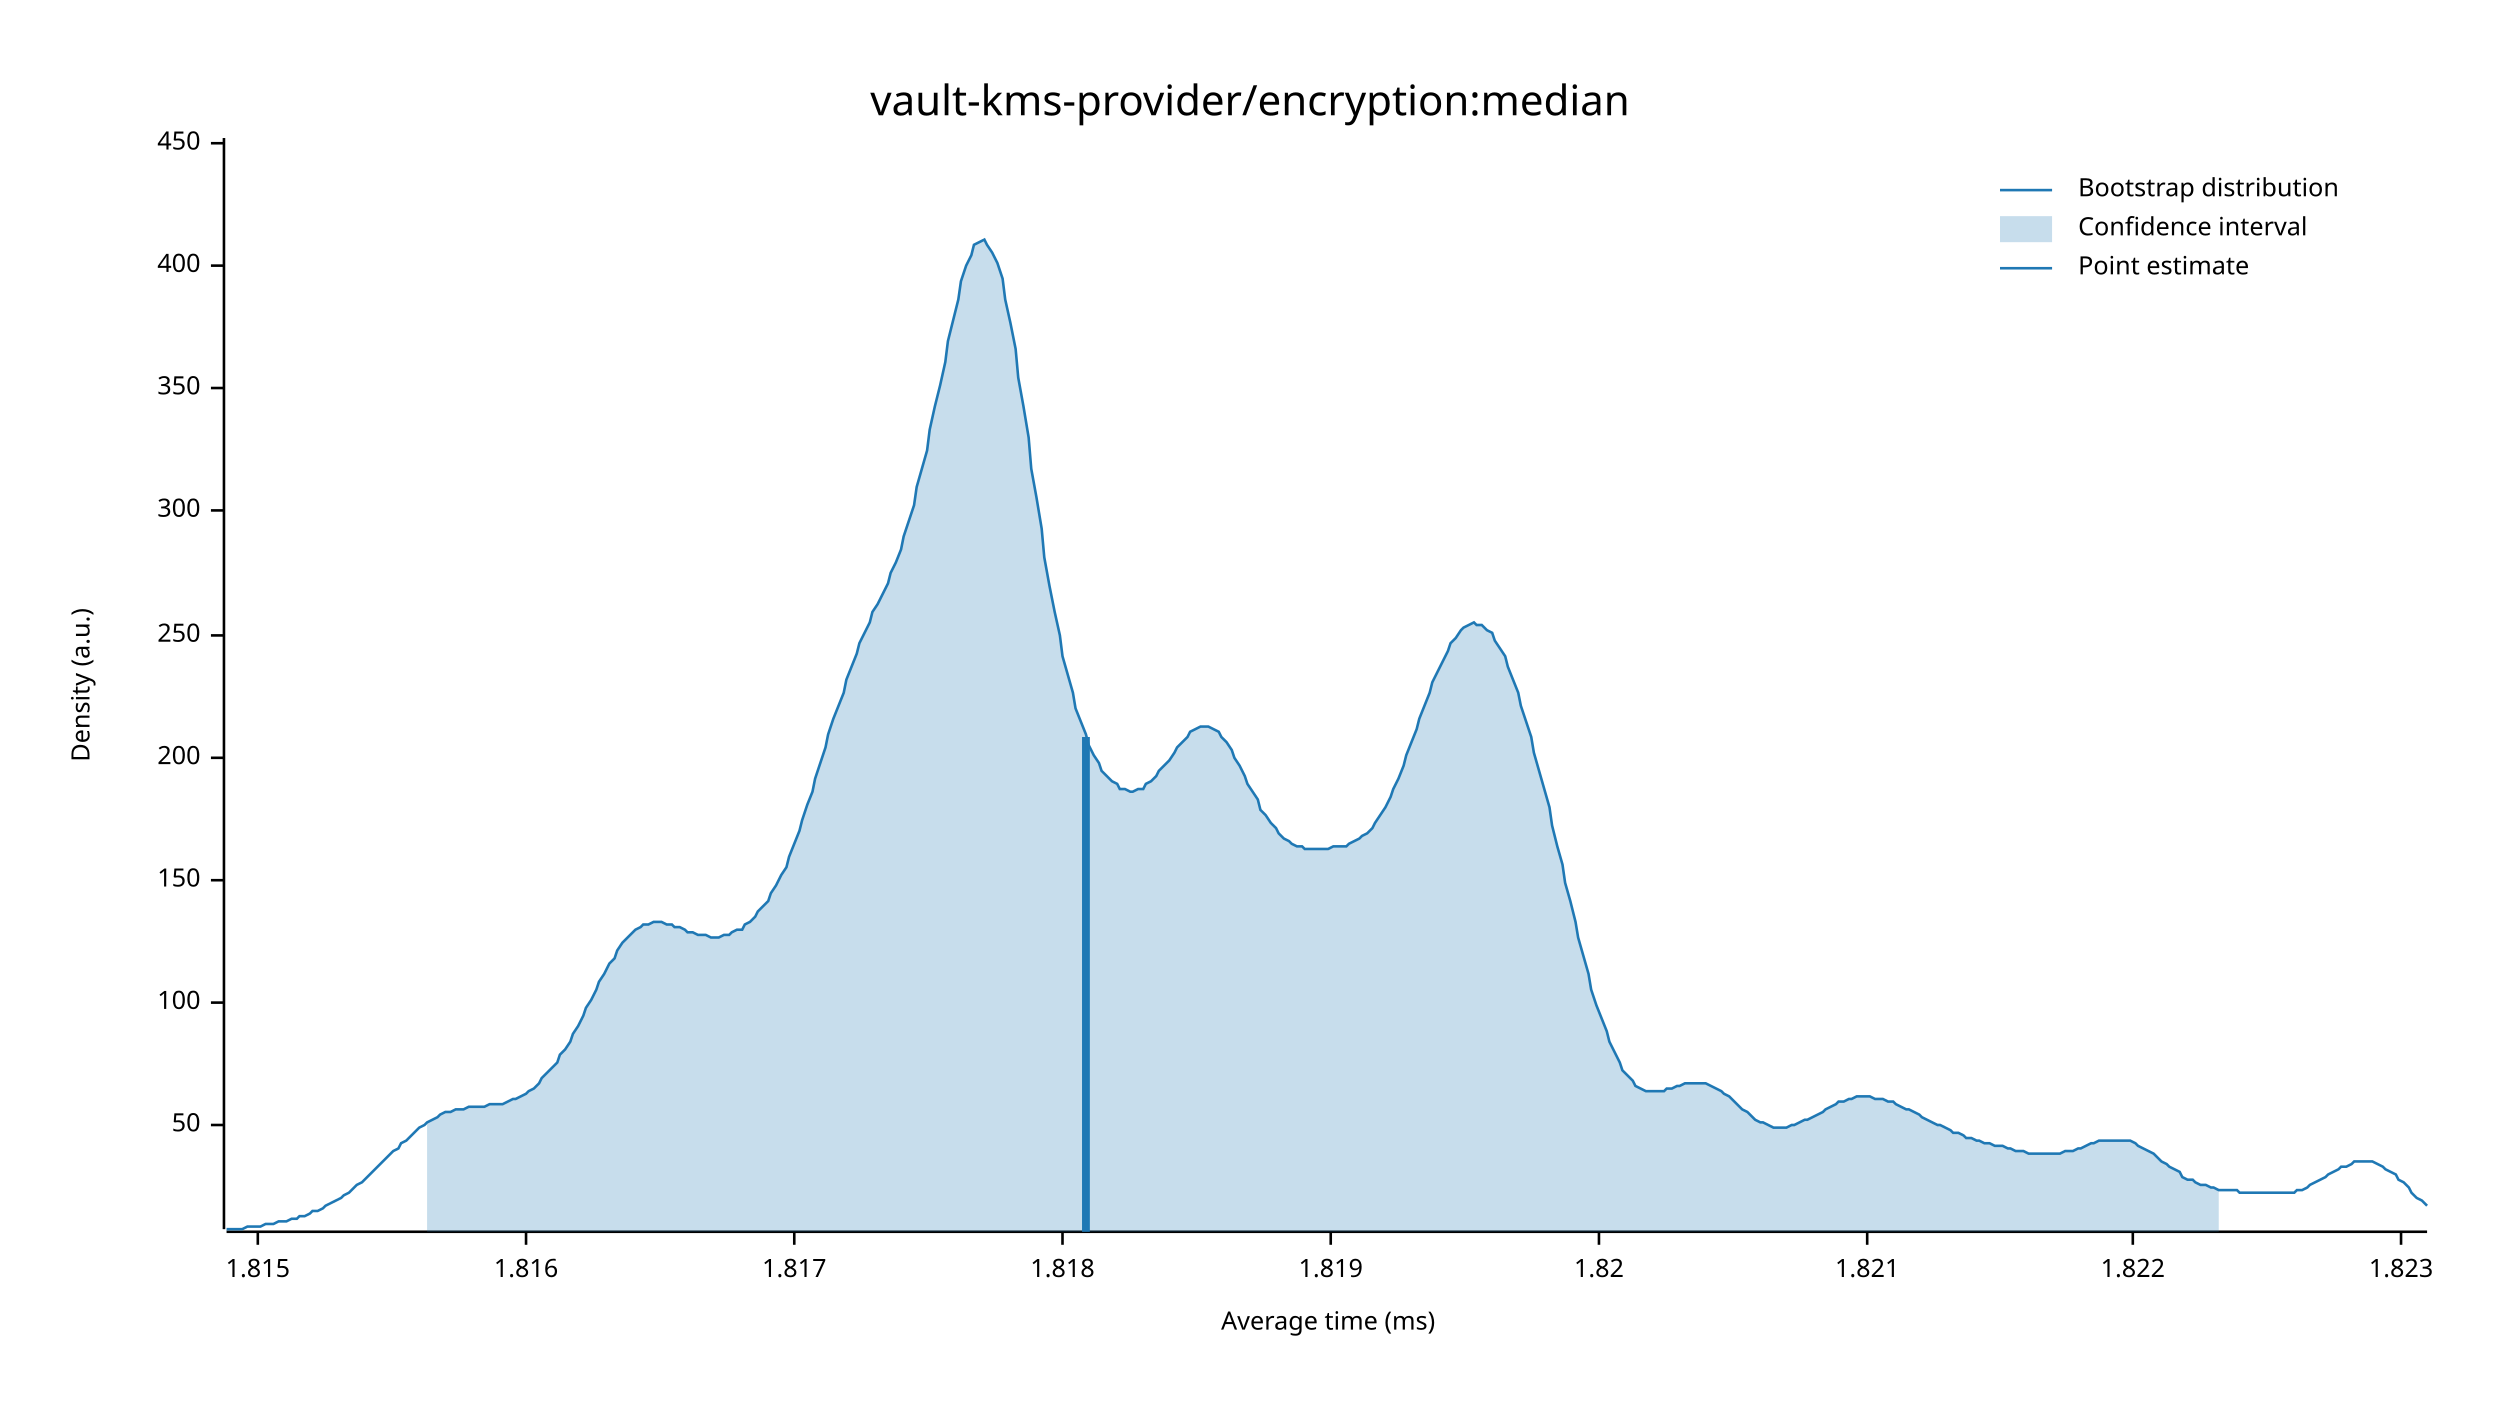
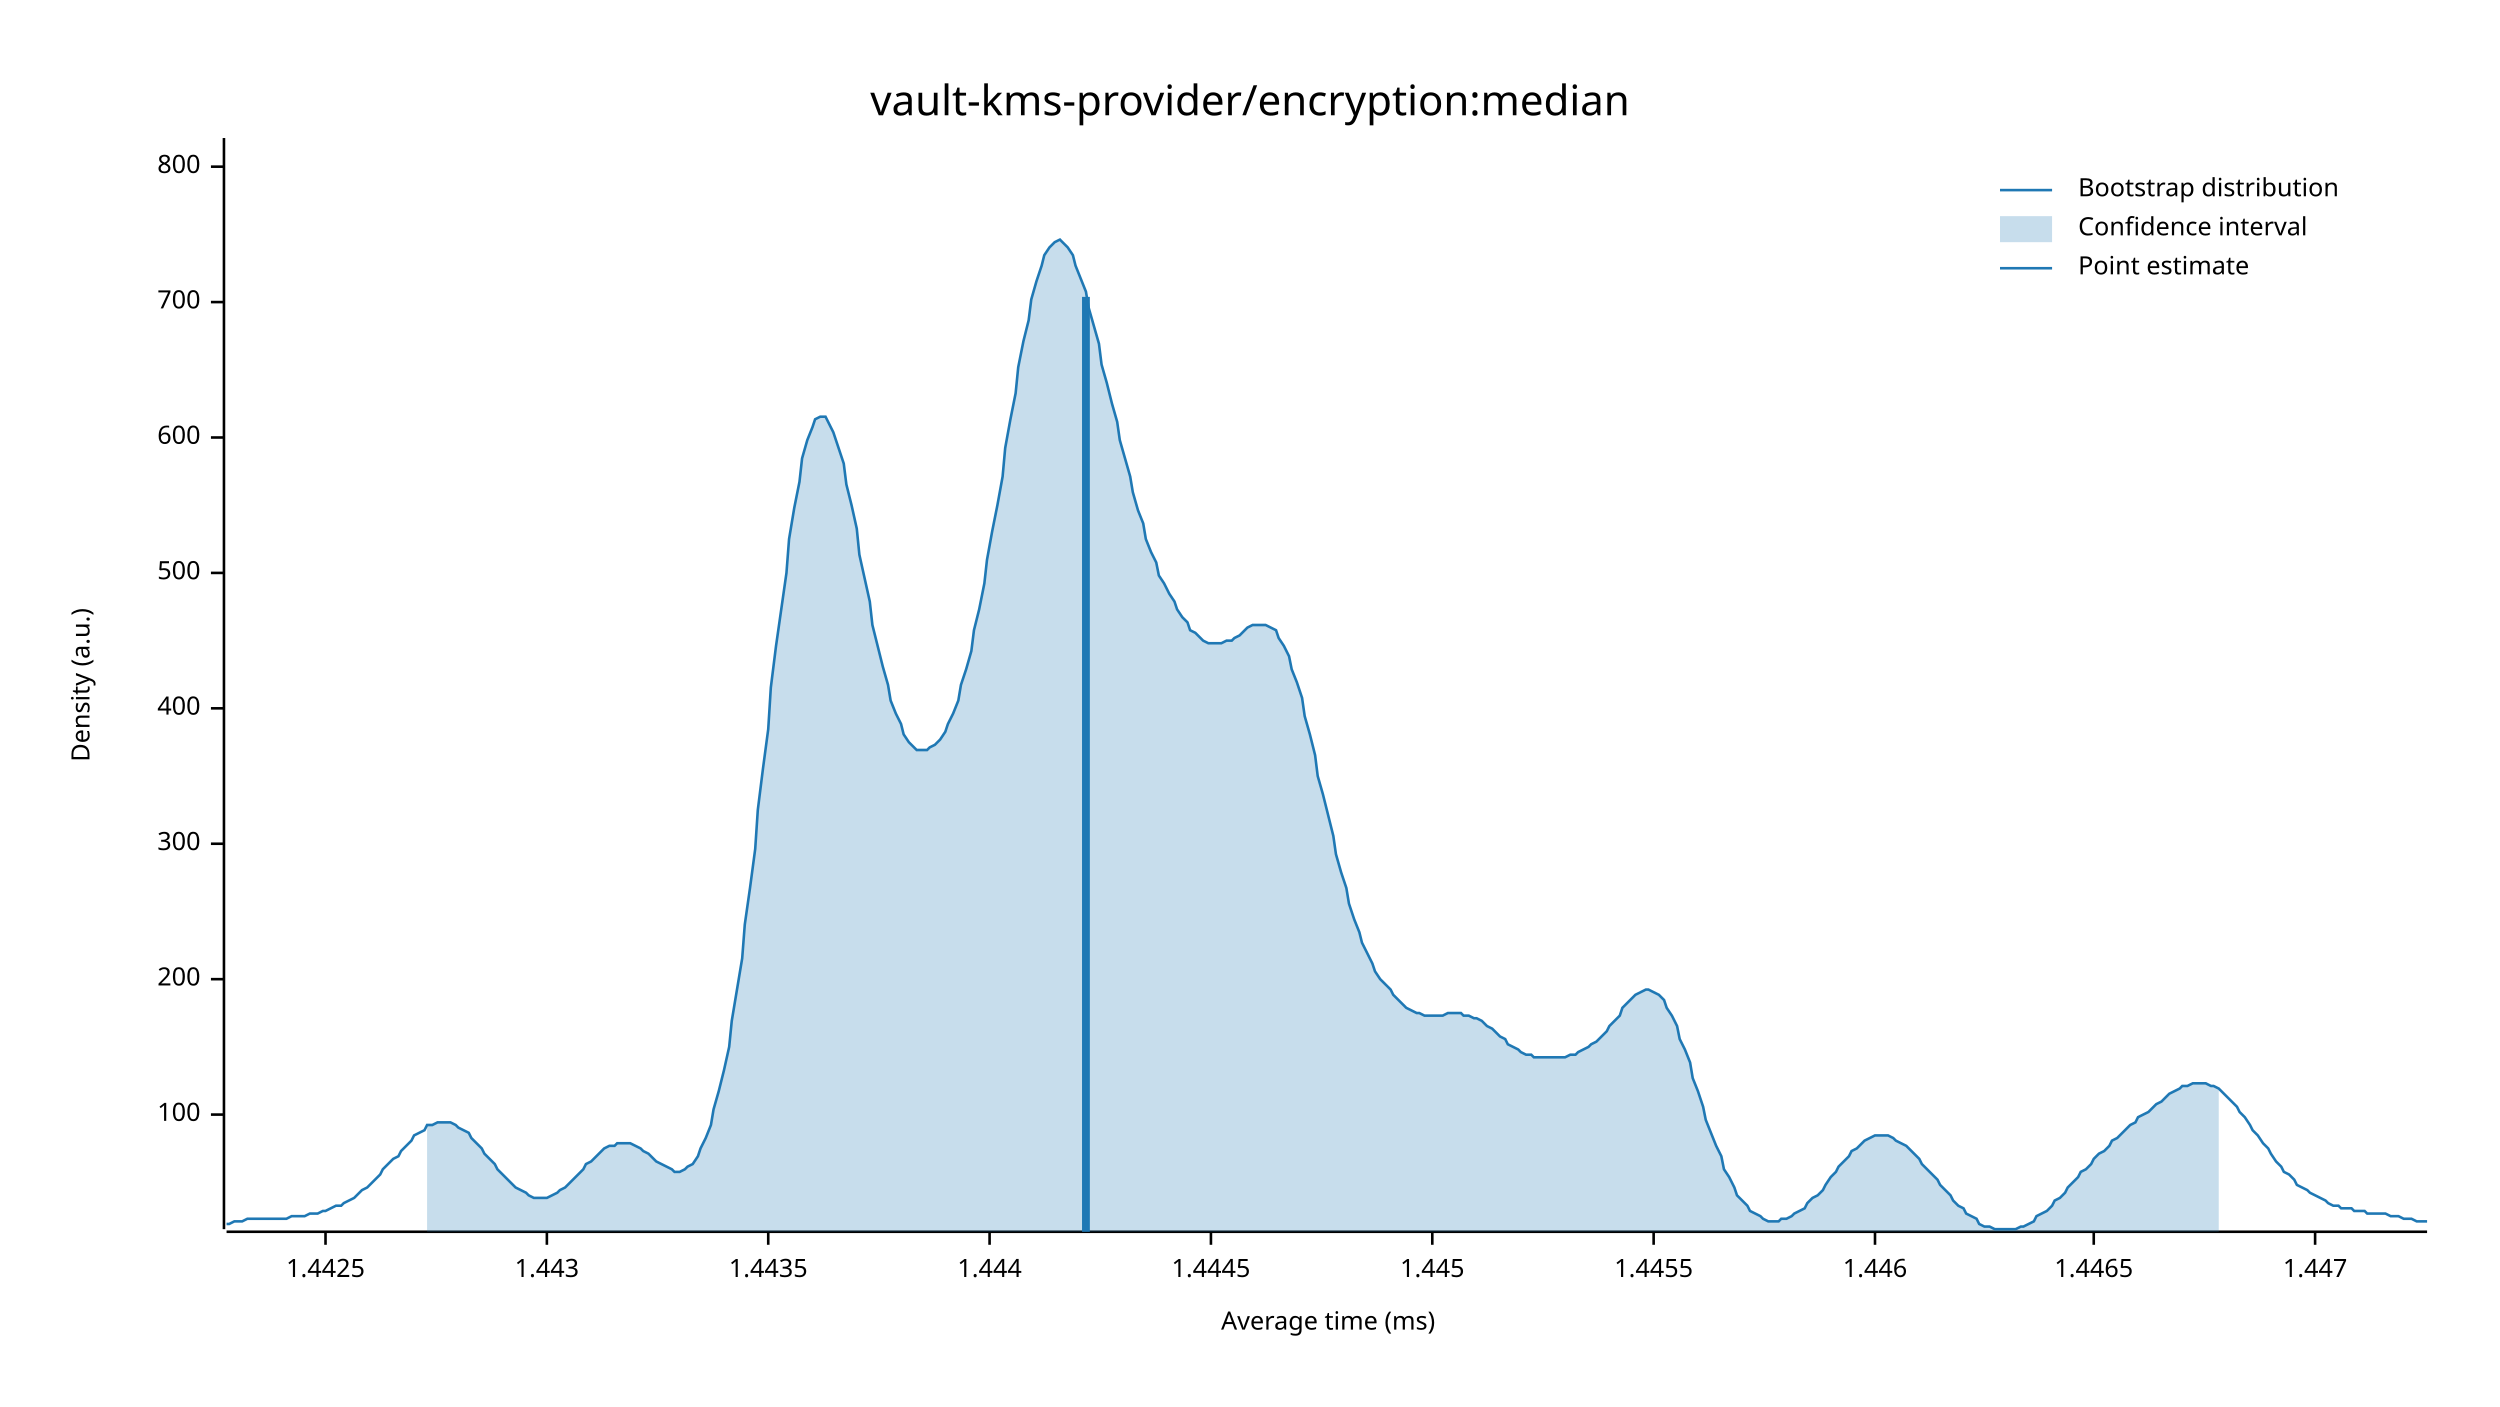
<svg xmlns="http://www.w3.org/2000/svg" width="960" height="540" viewBox="0 0 960 540">
  <text x="480" y="32" dy="0.76em" text-anchor="middle" font-family="sans-serif" font-size="16.129" opacity="1" fill="#000000">
vault-kms-provider/encryption:median
</text>
  <text x="27" y="263" dy="0.76em" text-anchor="middle" font-family="sans-serif" font-size="9.677" opacity="1" fill="#000000" transform="rotate(270, 27, 263)">
Density (a.u.)
</text>
  <text x="510" y="513" dy="-0.5ex" text-anchor="middle" font-family="sans-serif" font-size="9.677" opacity="1" fill="#000000">
Average time (ms)
</text>
  <polyline fill="none" opacity="1" stroke="#000000" stroke-width="1" points="86,53 86,472 " />
-   <text x="77" y="432" dy="0.5ex" text-anchor="end" font-family="sans-serif" font-size="9.677" opacity="1" fill="#000000">
- 50
- </text>
-   <polyline fill="none" opacity="1" stroke="#000000" stroke-width="1" points="81,432 86,432 " />
-   <text x="77" y="385" dy="0.5ex" text-anchor="end" font-family="sans-serif" font-size="9.677" opacity="1" fill="#000000">
+   <text x="77" y="428" dy="0.5ex" text-anchor="end" font-family="sans-serif" font-size="9.677" opacity="1" fill="#000000">
100
</text>
-   <polyline fill="none" opacity="1" stroke="#000000" stroke-width="1" points="81,385 86,385 " />
-   <text x="77" y="338" dy="0.5ex" text-anchor="end" font-family="sans-serif" font-size="9.677" opacity="1" fill="#000000">
- 150
- </text>
-   <polyline fill="none" opacity="1" stroke="#000000" stroke-width="1" points="81,338 86,338 " />
-   <text x="77" y="291" dy="0.5ex" text-anchor="end" font-family="sans-serif" font-size="9.677" opacity="1" fill="#000000">
+   <polyline fill="none" opacity="1" stroke="#000000" stroke-width="1" points="81,428 86,428 " />
+   <text x="77" y="376" dy="0.5ex" text-anchor="end" font-family="sans-serif" font-size="9.677" opacity="1" fill="#000000">
200
</text>
-   <polyline fill="none" opacity="1" stroke="#000000" stroke-width="1" points="81,291 86,291 " />
-   <text x="77" y="244" dy="0.5ex" text-anchor="end" font-family="sans-serif" font-size="9.677" opacity="1" fill="#000000">
- 250
- </text>
-   <polyline fill="none" opacity="1" stroke="#000000" stroke-width="1" points="81,244 86,244 " />
-   <text x="77" y="196" dy="0.5ex" text-anchor="end" font-family="sans-serif" font-size="9.677" opacity="1" fill="#000000">
+   <polyline fill="none" opacity="1" stroke="#000000" stroke-width="1" points="81,376 86,376 " />
+   <text x="77" y="324" dy="0.5ex" text-anchor="end" font-family="sans-serif" font-size="9.677" opacity="1" fill="#000000">
300
</text>
-   <polyline fill="none" opacity="1" stroke="#000000" stroke-width="1" points="81,196 86,196 " />
-   <text x="77" y="149" dy="0.5ex" text-anchor="end" font-family="sans-serif" font-size="9.677" opacity="1" fill="#000000">
- 350
- </text>
-   <polyline fill="none" opacity="1" stroke="#000000" stroke-width="1" points="81,149 86,149 " />
-   <text x="77" y="102" dy="0.5ex" text-anchor="end" font-family="sans-serif" font-size="9.677" opacity="1" fill="#000000">
+   <polyline fill="none" opacity="1" stroke="#000000" stroke-width="1" points="81,324 86,324 " />
+   <text x="77" y="272" dy="0.5ex" text-anchor="end" font-family="sans-serif" font-size="9.677" opacity="1" fill="#000000">
400
</text>
-   <polyline fill="none" opacity="1" stroke="#000000" stroke-width="1" points="81,102 86,102 " />
-   <text x="77" y="55" dy="0.5ex" text-anchor="end" font-family="sans-serif" font-size="9.677" opacity="1" fill="#000000">
- 450
+   <polyline fill="none" opacity="1" stroke="#000000" stroke-width="1" points="81,272 86,272 " />
+   <text x="77" y="220" dy="0.5ex" text-anchor="end" font-family="sans-serif" font-size="9.677" opacity="1" fill="#000000">
+ 500
</text>
-   <polyline fill="none" opacity="1" stroke="#000000" stroke-width="1" points="81,55 86,55 " />
+   <polyline fill="none" opacity="1" stroke="#000000" stroke-width="1" points="81,220 86,220 " />
+   <text x="77" y="168" dy="0.5ex" text-anchor="end" font-family="sans-serif" font-size="9.677" opacity="1" fill="#000000">
+ 600
+ </text>
+   <polyline fill="none" opacity="1" stroke="#000000" stroke-width="1" points="81,168 86,168 " />
+   <text x="77" y="116" dy="0.5ex" text-anchor="end" font-family="sans-serif" font-size="9.677" opacity="1" fill="#000000">
+ 700
+ </text>
+   <polyline fill="none" opacity="1" stroke="#000000" stroke-width="1" points="81,116 86,116 " />
+   <text x="77" y="64" dy="0.5ex" text-anchor="end" font-family="sans-serif" font-size="9.677" opacity="1" fill="#000000">
+ 800
+ </text>
+   <polyline fill="none" opacity="1" stroke="#000000" stroke-width="1" points="81,64 86,64 " />
  <polyline fill="none" opacity="1" stroke="#000000" stroke-width="1" points="87,473 932,473 " />
-   <text x="99" y="483" dy="0.76em" text-anchor="middle" font-family="sans-serif" font-size="9.677" opacity="1" fill="#000000">
- 1.815
+   <text x="125" y="483" dy="0.76em" text-anchor="middle" font-family="sans-serif" font-size="9.677" opacity="1" fill="#000000">
+ 1.4425
</text>
-   <polyline fill="none" opacity="1" stroke="#000000" stroke-width="1" points="99,473 99,478 " />
-   <text x="202" y="483" dy="0.76em" text-anchor="middle" font-family="sans-serif" font-size="9.677" opacity="1" fill="#000000">
- 1.816
+   <polyline fill="none" opacity="1" stroke="#000000" stroke-width="1" points="125,473 125,478 " />
+   <text x="210" y="483" dy="0.76em" text-anchor="middle" font-family="sans-serif" font-size="9.677" opacity="1" fill="#000000">
+ 1.443
</text>
-   <polyline fill="none" opacity="1" stroke="#000000" stroke-width="1" points="202,473 202,478 " />
-   <text x="305" y="483" dy="0.76em" text-anchor="middle" font-family="sans-serif" font-size="9.677" opacity="1" fill="#000000">
- 1.817
+   <polyline fill="none" opacity="1" stroke="#000000" stroke-width="1" points="210,473 210,478 " />
+   <text x="295" y="483" dy="0.76em" text-anchor="middle" font-family="sans-serif" font-size="9.677" opacity="1" fill="#000000">
+ 1.4435
</text>
-   <polyline fill="none" opacity="1" stroke="#000000" stroke-width="1" points="305,473 305,478 " />
-   <text x="408" y="483" dy="0.76em" text-anchor="middle" font-family="sans-serif" font-size="9.677" opacity="1" fill="#000000">
- 1.818
+   <polyline fill="none" opacity="1" stroke="#000000" stroke-width="1" points="295,473 295,478 " />
+   <text x="380" y="483" dy="0.76em" text-anchor="middle" font-family="sans-serif" font-size="9.677" opacity="1" fill="#000000">
+ 1.444
</text>
-   <polyline fill="none" opacity="1" stroke="#000000" stroke-width="1" points="408,473 408,478 " />
-   <text x="511" y="483" dy="0.76em" text-anchor="middle" font-family="sans-serif" font-size="9.677" opacity="1" fill="#000000">
- 1.819
+   <polyline fill="none" opacity="1" stroke="#000000" stroke-width="1" points="380,473 380,478 " />
+   <text x="465" y="483" dy="0.76em" text-anchor="middle" font-family="sans-serif" font-size="9.677" opacity="1" fill="#000000">
+ 1.4445
</text>
-   <polyline fill="none" opacity="1" stroke="#000000" stroke-width="1" points="511,473 511,478 " />
-   <text x="614" y="483" dy="0.76em" text-anchor="middle" font-family="sans-serif" font-size="9.677" opacity="1" fill="#000000">
- 1.82
+   <polyline fill="none" opacity="1" stroke="#000000" stroke-width="1" points="465,473 465,478 " />
+   <text x="550" y="483" dy="0.76em" text-anchor="middle" font-family="sans-serif" font-size="9.677" opacity="1" fill="#000000">
+ 1.445
</text>
-   <polyline fill="none" opacity="1" stroke="#000000" stroke-width="1" points="614,473 614,478 " />
-   <text x="717" y="483" dy="0.76em" text-anchor="middle" font-family="sans-serif" font-size="9.677" opacity="1" fill="#000000">
- 1.821
+   <polyline fill="none" opacity="1" stroke="#000000" stroke-width="1" points="550,473 550,478 " />
+   <text x="635" y="483" dy="0.76em" text-anchor="middle" font-family="sans-serif" font-size="9.677" opacity="1" fill="#000000">
+ 1.4455
</text>
-   <polyline fill="none" opacity="1" stroke="#000000" stroke-width="1" points="717,473 717,478 " />
-   <text x="819" y="483" dy="0.76em" text-anchor="middle" font-family="sans-serif" font-size="9.677" opacity="1" fill="#000000">
- 1.822
+   <polyline fill="none" opacity="1" stroke="#000000" stroke-width="1" points="635,473 635,478 " />
+   <text x="720" y="483" dy="0.76em" text-anchor="middle" font-family="sans-serif" font-size="9.677" opacity="1" fill="#000000">
+ 1.446
</text>
-   <polyline fill="none" opacity="1" stroke="#000000" stroke-width="1" points="819,473 819,478 " />
-   <text x="922" y="483" dy="0.76em" text-anchor="middle" font-family="sans-serif" font-size="9.677" opacity="1" fill="#000000">
- 1.823
+   <polyline fill="none" opacity="1" stroke="#000000" stroke-width="1" points="720,473 720,478 " />
+   <text x="804" y="483" dy="0.76em" text-anchor="middle" font-family="sans-serif" font-size="9.677" opacity="1" fill="#000000">
+ 1.4465
</text>
-   <polyline fill="none" opacity="1" stroke="#000000" stroke-width="1" points="922,473 922,478 " />
-   <polyline fill="none" opacity="1" stroke="#1F78B4" stroke-width="1" points="87,472 88,472 90,472 92,472 93,472 95,471 97,471 98,471 100,471 102,470 103,470 105,470 107,469 109,469 110,469 112,468 114,468 115,467 117,467 119,466 120,465 122,465 124,464 125,463 127,462 129,461 131,460 132,459 134,458 136,456 137,455 139,454 141,452 142,451 144,449 146,447 147,446 149,444 151,442 153,441 154,439 156,438 158,436 159,435 161,433 163,432 164,431 166,430 168,429 169,428 171,427 173,427 175,426 176,426 178,426 180,425 181,425 183,425 185,425 186,425 188,424 190,424 191,424 193,424 195,423 197,422 198,422 200,421 202,420 203,419 205,418 207,416 208,414 210,412 212,410 214,408 215,405 217,403 219,400 220,397 222,394 224,390 225,387 227,384 229,380 230,377 232,374 234,370 236,368 237,365 239,362 241,360 242,359 244,357 246,356 247,355 249,355 251,354 252,354 254,354 256,355 258,355 259,356 261,356 263,357 264,358 266,358 268,359 269,359 271,359 273,360 274,360 276,360 278,359 280,359 281,358 283,357 285,357 286,355 288,354 290,352 291,350 293,348 295,346 296,343 298,340 300,336 302,333 303,329 305,324 307,319 308,315 310,309 312,304 313,299 315,293 317,287 318,282 320,276 322,271 324,266 325,261 327,256 329,251 330,247 332,243 334,239 335,235 337,232 339,228 341,224 342,220 344,216 346,211 347,206 349,200 351,194 352,187 354,180 356,173 357,165 359,156 361,148 363,139 364,131 366,123 368,115 369,108 371,102 373,98 374,94 376,93 378,92 379,94 381,97 383,101 385,107 386,115 388,124 390,134 391,145 393,156 395,168 396,180 398,191 400,203 401,214 403,225 405,235 407,244 408,252 410,259 412,266 413,272 415,277 417,282 418,286 420,290 422,293 423,296 425,298 427,300 429,301 430,303 432,303 434,304 435,304 437,303 439,303 440,301 442,300 444,298 445,296 447,294 449,292 451,289 452,287 454,285 456,283 457,281 459,280 461,279 462,279 464,279 466,280 468,281 469,283 471,285 473,288 474,291 476,294 478,298 479,301 481,304 483,307 484,311 486,313 488,316 490,318 491,320 493,322 495,323 496,324 498,325 500,325 501,326 503,326 505,326 506,326 508,326 510,326 512,325 513,325 515,325 517,325 518,324 520,323 522,322 523,321 525,320 527,318 528,316 530,313 532,310 534,306 535,303 537,299 539,294 540,290 542,285 544,280 545,276 547,271 549,266 550,262 552,258 554,254 556,250 557,247 559,245 561,242 562,241 564,240 566,239 567,240 569,240 571,242 573,243 574,246 576,249 578,252 579,256 581,261 583,266 584,271 586,277 588,283 589,289 591,296 593,303 595,310 596,317 598,325 600,332 601,339 603,346 605,354 606,360 608,367 610,374 611,380 613,386 615,391 617,396 618,400 620,404 622,408 623,411 625,413 627,415 628,417 630,418 632,419 633,419 635,419 637,419 639,419 640,418 642,418 644,417 645,417 647,416 649,416 650,416 652,416 654,416 655,416 657,417 659,418 661,419 662,420 664,421 666,423 667,424 669,426 671,427 672,428 674,430 676,431 677,431 679,432 681,433 683,433 684,433 686,433 688,432 689,432 691,431 693,430 694,430 696,429 698,428 700,427 701,426 703,425 705,424 706,423 708,423 710,422 711,422 713,421 715,421 716,421 718,421 720,422 722,422 723,422 725,423 727,423 728,424 730,425 732,426 733,426 735,427 737,428 738,429 740,430 742,431 744,432 745,432 747,433 749,434 750,435 752,435 754,436 755,437 757,437 759,438 760,438 762,439 764,439 766,440 767,440 769,440 771,441 772,441 774,442 776,442 777,442 779,443 781,443 782,443 784,443 786,443 788,443 789,443 791,443 793,442 794,442 796,442 798,441 799,441 801,440 803,439 804,439 806,438 808,438 810,438 811,438 813,438 815,438 816,438 818,438 820,439 821,440 823,441 825,442 827,443 828,444 830,446 832,447 833,448 835,449 837,450 838,452 840,453 842,453 843,454 845,455 847,455 849,456 850,456 852,457 854,457 855,457 857,457 859,457 860,458 862,458 864,458 865,458 867,458 869,458 871,458 872,458 874,458 876,458 877,458 879,458 881,458 882,457 884,457 886,456 887,455 889,454 891,453 893,452 894,451 896,450 898,449 899,448 901,448 903,447 904,446 906,446 908,446 909,446 911,446 913,447 915,448 916,449 918,450 920,451 921,453 923,454 925,456 926,458 928,460 930,461 932,463 " />
-   <polygon opacity="0.25" fill="#1F78B4" points="164,431 166,430 168,429 169,428 171,427 173,427 175,426 176,426 178,426 180,425 181,425 183,425 185,425 186,425 188,424 190,424 191,424 193,424 195,423 197,422 198,422 200,421 202,420 203,419 205,418 207,416 208,414 210,412 212,410 214,408 215,405 217,403 219,400 220,397 222,394 224,390 225,387 227,384 229,380 230,377 232,374 234,370 236,368 237,365 239,362 241,360 242,359 244,357 246,356 247,355 249,355 251,354 252,354 254,354 256,355 258,355 259,356 261,356 263,357 264,358 266,358 268,359 269,359 271,359 273,360 274,360 276,360 278,359 280,359 281,358 283,357 285,357 286,355 288,354 290,352 291,350 293,348 295,346 296,343 298,340 300,336 302,333 303,329 305,324 307,319 308,315 310,309 312,304 313,299 315,293 317,287 318,282 320,276 322,271 324,266 325,261 327,256 329,251 330,247 332,243 334,239 335,235 337,232 339,228 341,224 342,220 344,216 346,211 347,206 349,200 351,194 352,187 354,180 356,173 357,165 359,156 361,148 363,139 364,131 366,123 368,115 369,108 371,102 373,98 374,94 376,93 378,92 379,94 381,97 383,101 385,107 386,115 388,124 390,134 391,145 393,156 395,168 396,180 398,191 400,203 401,214 403,225 405,235 407,244 408,252 410,259 412,266 413,272 415,277 417,282 418,286 420,290 422,293 423,296 425,298 427,300 429,301 430,303 432,303 434,304 435,304 437,303 439,303 440,301 442,300 444,298 445,296 447,294 449,292 451,289 452,287 454,285 456,283 457,281 459,280 461,279 462,279 464,279 466,280 468,281 469,283 471,285 473,288 474,291 476,294 478,298 479,301 481,304 483,307 484,311 486,313 488,316 490,318 491,320 493,322 495,323 496,324 498,325 500,325 501,326 503,326 505,326 506,326 508,326 510,326 512,325 513,325 515,325 517,325 518,324 520,323 522,322 523,321 525,320 527,318 528,316 530,313 532,310 534,306 535,303 537,299 539,294 540,290 542,285 544,280 545,276 547,271 549,266 550,262 552,258 554,254 556,250 557,247 559,245 561,242 562,241 564,240 566,239 567,240 569,240 571,242 573,243 574,246 576,249 578,252 579,256 581,261 583,266 584,271 586,277 588,283 589,289 591,296 593,303 595,310 596,317 598,325 600,332 601,339 603,346 605,354 606,360 608,367 610,374 611,380 613,386 615,391 617,396 618,400 620,404 622,408 623,411 625,413 627,415 628,417 630,418 632,419 633,419 635,419 637,419 639,419 640,418 642,418 644,417 645,417 647,416 649,416 650,416 652,416 654,416 655,416 657,417 659,418 661,419 662,420 664,421 666,423 667,424 669,426 671,427 672,428 674,430 676,431 677,431 679,432 681,433 683,433 684,433 686,433 688,432 689,432 691,431 693,430 694,430 696,429 698,428 700,427 701,426 703,425 705,424 706,423 708,423 710,422 711,422 713,421 715,421 716,421 718,421 720,422 722,422 723,422 725,423 727,423 728,424 730,425 732,426 733,426 735,427 737,428 738,429 740,430 742,431 744,432 745,432 747,433 749,434 750,435 752,435 754,436 755,437 757,437 759,438 760,438 762,439 764,439 766,440 767,440 769,440 771,441 772,441 774,442 776,442 777,442 779,443 781,443 782,443 784,443 786,443 788,443 789,443 791,443 793,442 794,442 796,442 798,441 799,441 801,440 803,439 804,439 806,438 808,438 810,438 811,438 813,438 815,438 816,438 818,438 820,439 821,440 823,441 825,442 827,443 828,444 830,446 832,447 833,448 835,449 837,450 838,452 840,453 842,453 843,454 845,455 847,455 849,456 850,456 852,457 852,473 164,473 " />
-   <polyline fill="none" opacity="1" stroke="#1F78B4" stroke-width="3" points="417,473 417,283 " />
+   <polyline fill="none" opacity="1" stroke="#000000" stroke-width="1" points="804,473 804,478 " />
+   <text x="889" y="483" dy="0.76em" text-anchor="middle" font-family="sans-serif" font-size="9.677" opacity="1" fill="#000000">
+ 1.447
+ </text>
+   <polyline fill="none" opacity="1" stroke="#000000" stroke-width="1" points="889,473 889,478 " />
+   <polyline fill="none" opacity="1" stroke="#1F78B4" stroke-width="1" points="87,470 88,470 90,469 92,469 93,469 95,468 97,468 98,468 100,468 102,468 103,468 105,468 107,468 109,468 110,468 112,467 114,467 115,467 117,467 119,466 120,466 122,466 124,465 125,465 127,464 129,463 131,463 132,462 134,461 136,460 137,459 139,457 141,456 142,455 144,453 146,451 147,449 149,447 151,445 153,444 154,442 156,440 158,438 159,436 161,435 163,434 164,432 166,432 168,431 169,431 171,431 173,431 175,432 176,433 178,434 180,435 181,437 183,439 185,441 186,443 188,445 190,447 191,449 193,451 195,453 197,455 198,456 200,457 202,458 203,459 205,460 207,460 208,460 210,460 212,459 214,458 215,457 217,456 219,454 220,453 222,451 224,449 225,447 227,446 229,444 230,443 232,441 234,440 236,440 237,439 239,439 241,439 242,439 244,440 246,441 247,442 249,443 251,445 252,446 254,447 256,448 258,449 259,450 261,450 263,449 264,448 266,447 268,444 269,441 271,437 273,432 274,426 276,419 278,411 280,402 281,392 283,380 285,368 286,355 288,341 290,326 291,311 293,295 295,280 296,264 298,248 300,234 302,220 303,207 305,195 307,185 308,176 310,169 312,164 313,161 315,160 317,160 318,162 320,166 322,172 324,178 325,186 327,194 329,203 330,213 332,222 334,231 335,240 337,248 339,256 341,263 342,269 344,274 346,278 347,282 349,285 351,287 352,288 354,288 356,288 357,287 359,286 361,284 363,281 364,278 366,274 368,269 369,263 371,257 373,250 374,242 376,234 378,224 379,215 381,204 383,194 385,183 386,172 388,161 390,151 391,141 393,131 395,123 396,115 398,108 400,102 401,98 403,95 405,93 407,92 408,93 410,95 412,98 413,102 415,107 417,112 418,118 420,125 422,132 423,140 425,147 427,155 429,162 430,169 432,176 434,183 435,189 437,196 439,201 440,207 442,212 444,216 445,221 447,224 449,228 451,231 452,234 454,237 456,239 457,242 459,243 461,245 462,246 464,247 466,247 468,247 469,247 471,246 473,246 474,245 476,244 478,242 479,241 481,240 483,240 484,240 486,240 488,241 490,242 491,245 493,248 495,252 496,257 498,262 500,268 501,275 503,282 505,290 506,298 508,305 510,313 512,321 513,328 515,335 517,341 518,347 520,353 522,358 523,362 525,366 527,370 528,373 530,376 532,378 534,380 535,382 537,384 539,386 540,387 542,388 544,389 545,389 547,390 549,390 550,390 552,390 554,390 556,389 557,389 559,389 561,389 562,390 564,390 566,391 567,391 569,392 571,394 573,395 574,396 576,398 578,399 579,401 581,402 583,403 584,404 586,405 588,405 589,406 591,406 593,406 595,406 596,406 598,406 600,406 601,406 603,405 605,405 606,404 608,403 610,402 611,401 613,400 615,398 617,396 618,394 620,392 622,390 623,387 625,385 627,383 628,382 630,381 632,380 633,380 635,381 637,382 639,384 640,387 642,390 644,394 645,399 647,403 649,408 650,414 652,419 654,425 655,430 657,435 659,440 661,444 662,449 664,452 666,456 667,459 669,461 671,463 672,465 674,466 676,467 677,468 679,469 681,469 683,469 684,468 686,468 688,467 689,466 691,465 693,464 694,462 696,460 698,459 700,457 701,455 703,452 705,450 706,448 708,446 710,444 711,442 713,441 715,439 716,438 718,437 720,436 722,436 723,436 725,436 727,437 728,438 730,439 732,440 733,441 735,443 737,445 738,447 740,449 742,451 744,453 745,455 747,457 749,459 750,461 752,463 754,464 755,466 757,467 759,468 760,470 762,471 764,471 766,472 767,472 769,472 771,472 772,472 774,472 776,471 777,471 779,470 781,469 782,467 784,466 786,465 788,463 789,461 791,460 793,458 794,456 796,454 798,452 799,450 801,449 803,447 804,445 806,443 808,442 810,440 811,438 813,437 815,435 816,434 818,432 820,431 821,429 823,428 825,427 827,425 828,424 830,423 832,421 833,420 835,419 837,418 838,417 840,417 842,416 843,416 845,416 847,416 849,417 850,417 852,418 854,420 855,421 857,423 859,425 860,427 862,429 864,432 865,434 867,436 869,439 871,441 872,443 874,446 876,448 877,450 879,451 881,453 882,455 884,456 886,457 887,458 889,459 891,460 893,461 894,462 896,463 898,463 899,464 901,464 903,464 904,465 906,465 908,465 909,466 911,466 913,466 915,466 916,466 918,467 920,467 921,467 923,468 925,468 926,468 928,469 930,469 932,469 " />
+   <polygon opacity="0.25" fill="#1F78B4" points="164,432 166,432 168,431 169,431 171,431 173,431 175,432 176,433 178,434 180,435 181,437 183,439 185,441 186,443 188,445 190,447 191,449 193,451 195,453 197,455 198,456 200,457 202,458 203,459 205,460 207,460 208,460 210,460 212,459 214,458 215,457 217,456 219,454 220,453 222,451 224,449 225,447 227,446 229,444 230,443 232,441 234,440 236,440 237,439 239,439 241,439 242,439 244,440 246,441 247,442 249,443 251,445 252,446 254,447 256,448 258,449 259,450 261,450 263,449 264,448 266,447 268,444 269,441 271,437 273,432 274,426 276,419 278,411 280,402 281,392 283,380 285,368 286,355 288,341 290,326 291,311 293,295 295,280 296,264 298,248 300,234 302,220 303,207 305,195 307,185 308,176 310,169 312,164 313,161 315,160 317,160 318,162 320,166 322,172 324,178 325,186 327,194 329,203 330,213 332,222 334,231 335,240 337,248 339,256 341,263 342,269 344,274 346,278 347,282 349,285 351,287 352,288 354,288 356,288 357,287 359,286 361,284 363,281 364,278 366,274 368,269 369,263 371,257 373,250 374,242 376,234 378,224 379,215 381,204 383,194 385,183 386,172 388,161 390,151 391,141 393,131 395,123 396,115 398,108 400,102 401,98 403,95 405,93 407,92 408,93 410,95 412,98 413,102 415,107 417,112 418,118 420,125 422,132 423,140 425,147 427,155 429,162 430,169 432,176 434,183 435,189 437,196 439,201 440,207 442,212 444,216 445,221 447,224 449,228 451,231 452,234 454,237 456,239 457,242 459,243 461,245 462,246 464,247 466,247 468,247 469,247 471,246 473,246 474,245 476,244 478,242 479,241 481,240 483,240 484,240 486,240 488,241 490,242 491,245 493,248 495,252 496,257 498,262 500,268 501,275 503,282 505,290 506,298 508,305 510,313 512,321 513,328 515,335 517,341 518,347 520,353 522,358 523,362 525,366 527,370 528,373 530,376 532,378 534,380 535,382 537,384 539,386 540,387 542,388 544,389 545,389 547,390 549,390 550,390 552,390 554,390 556,389 557,389 559,389 561,389 562,390 564,390 566,391 567,391 569,392 571,394 573,395 574,396 576,398 578,399 579,401 581,402 583,403 584,404 586,405 588,405 589,406 591,406 593,406 595,406 596,406 598,406 600,406 601,406 603,405 605,405 606,404 608,403 610,402 611,401 613,400 615,398 617,396 618,394 620,392 622,390 623,387 625,385 627,383 628,382 630,381 632,380 633,380 635,381 637,382 639,384 640,387 642,390 644,394 645,399 647,403 649,408 650,414 652,419 654,425 655,430 657,435 659,440 661,444 662,449 664,452 666,456 667,459 669,461 671,463 672,465 674,466 676,467 677,468 679,469 681,469 683,469 684,468 686,468 688,467 689,466 691,465 693,464 694,462 696,460 698,459 700,457 701,455 703,452 705,450 706,448 708,446 710,444 711,442 713,441 715,439 716,438 718,437 720,436 722,436 723,436 725,436 727,437 728,438 730,439 732,440 733,441 735,443 737,445 738,447 740,449 742,451 744,453 745,455 747,457 749,459 750,461 752,463 754,464 755,466 757,467 759,468 760,470 762,471 764,471 766,472 767,472 769,472 771,472 772,472 774,472 776,471 777,471 779,470 781,469 782,467 784,466 786,465 788,463 789,461 791,460 793,458 794,456 796,454 798,452 799,450 801,449 803,447 804,445 806,443 808,442 810,440 811,438 813,437 815,435 816,434 818,432 820,431 821,429 823,428 825,427 827,425 828,424 830,423 832,421 833,420 835,419 837,418 838,417 840,417 842,416 843,416 845,416 847,416 849,417 850,417 852,418 852,473 164,473 " />
+   <polyline fill="none" opacity="1" stroke="#1F78B4" stroke-width="3" points="417,473 417,114 " />
  <text x="798" y="68" dy="0.76em" text-anchor="start" font-family="sans-serif" font-size="9.677" opacity="1" fill="#000000">
Bootstrap distribution
</text>
  <text x="798" y="83" dy="0.76em" text-anchor="start" font-family="sans-serif" font-size="9.677" opacity="1" fill="#000000">
Confidence interval
</text>
  <text x="798" y="98" dy="0.76em" text-anchor="start" font-family="sans-serif" font-size="9.677" opacity="1" fill="#000000">
Point estimate
</text>
  <polyline fill="none" opacity="1" stroke="#1F78B4" stroke-width="1" points="768,73 788,73 " />
  <rect x="768" y="83" width="20" height="10" opacity="0.25" fill="#1F78B4" stroke="none" />
  <polyline fill="none" opacity="1" stroke="#1F78B4" stroke-width="1" points="768,103 788,103 " />
</svg>
